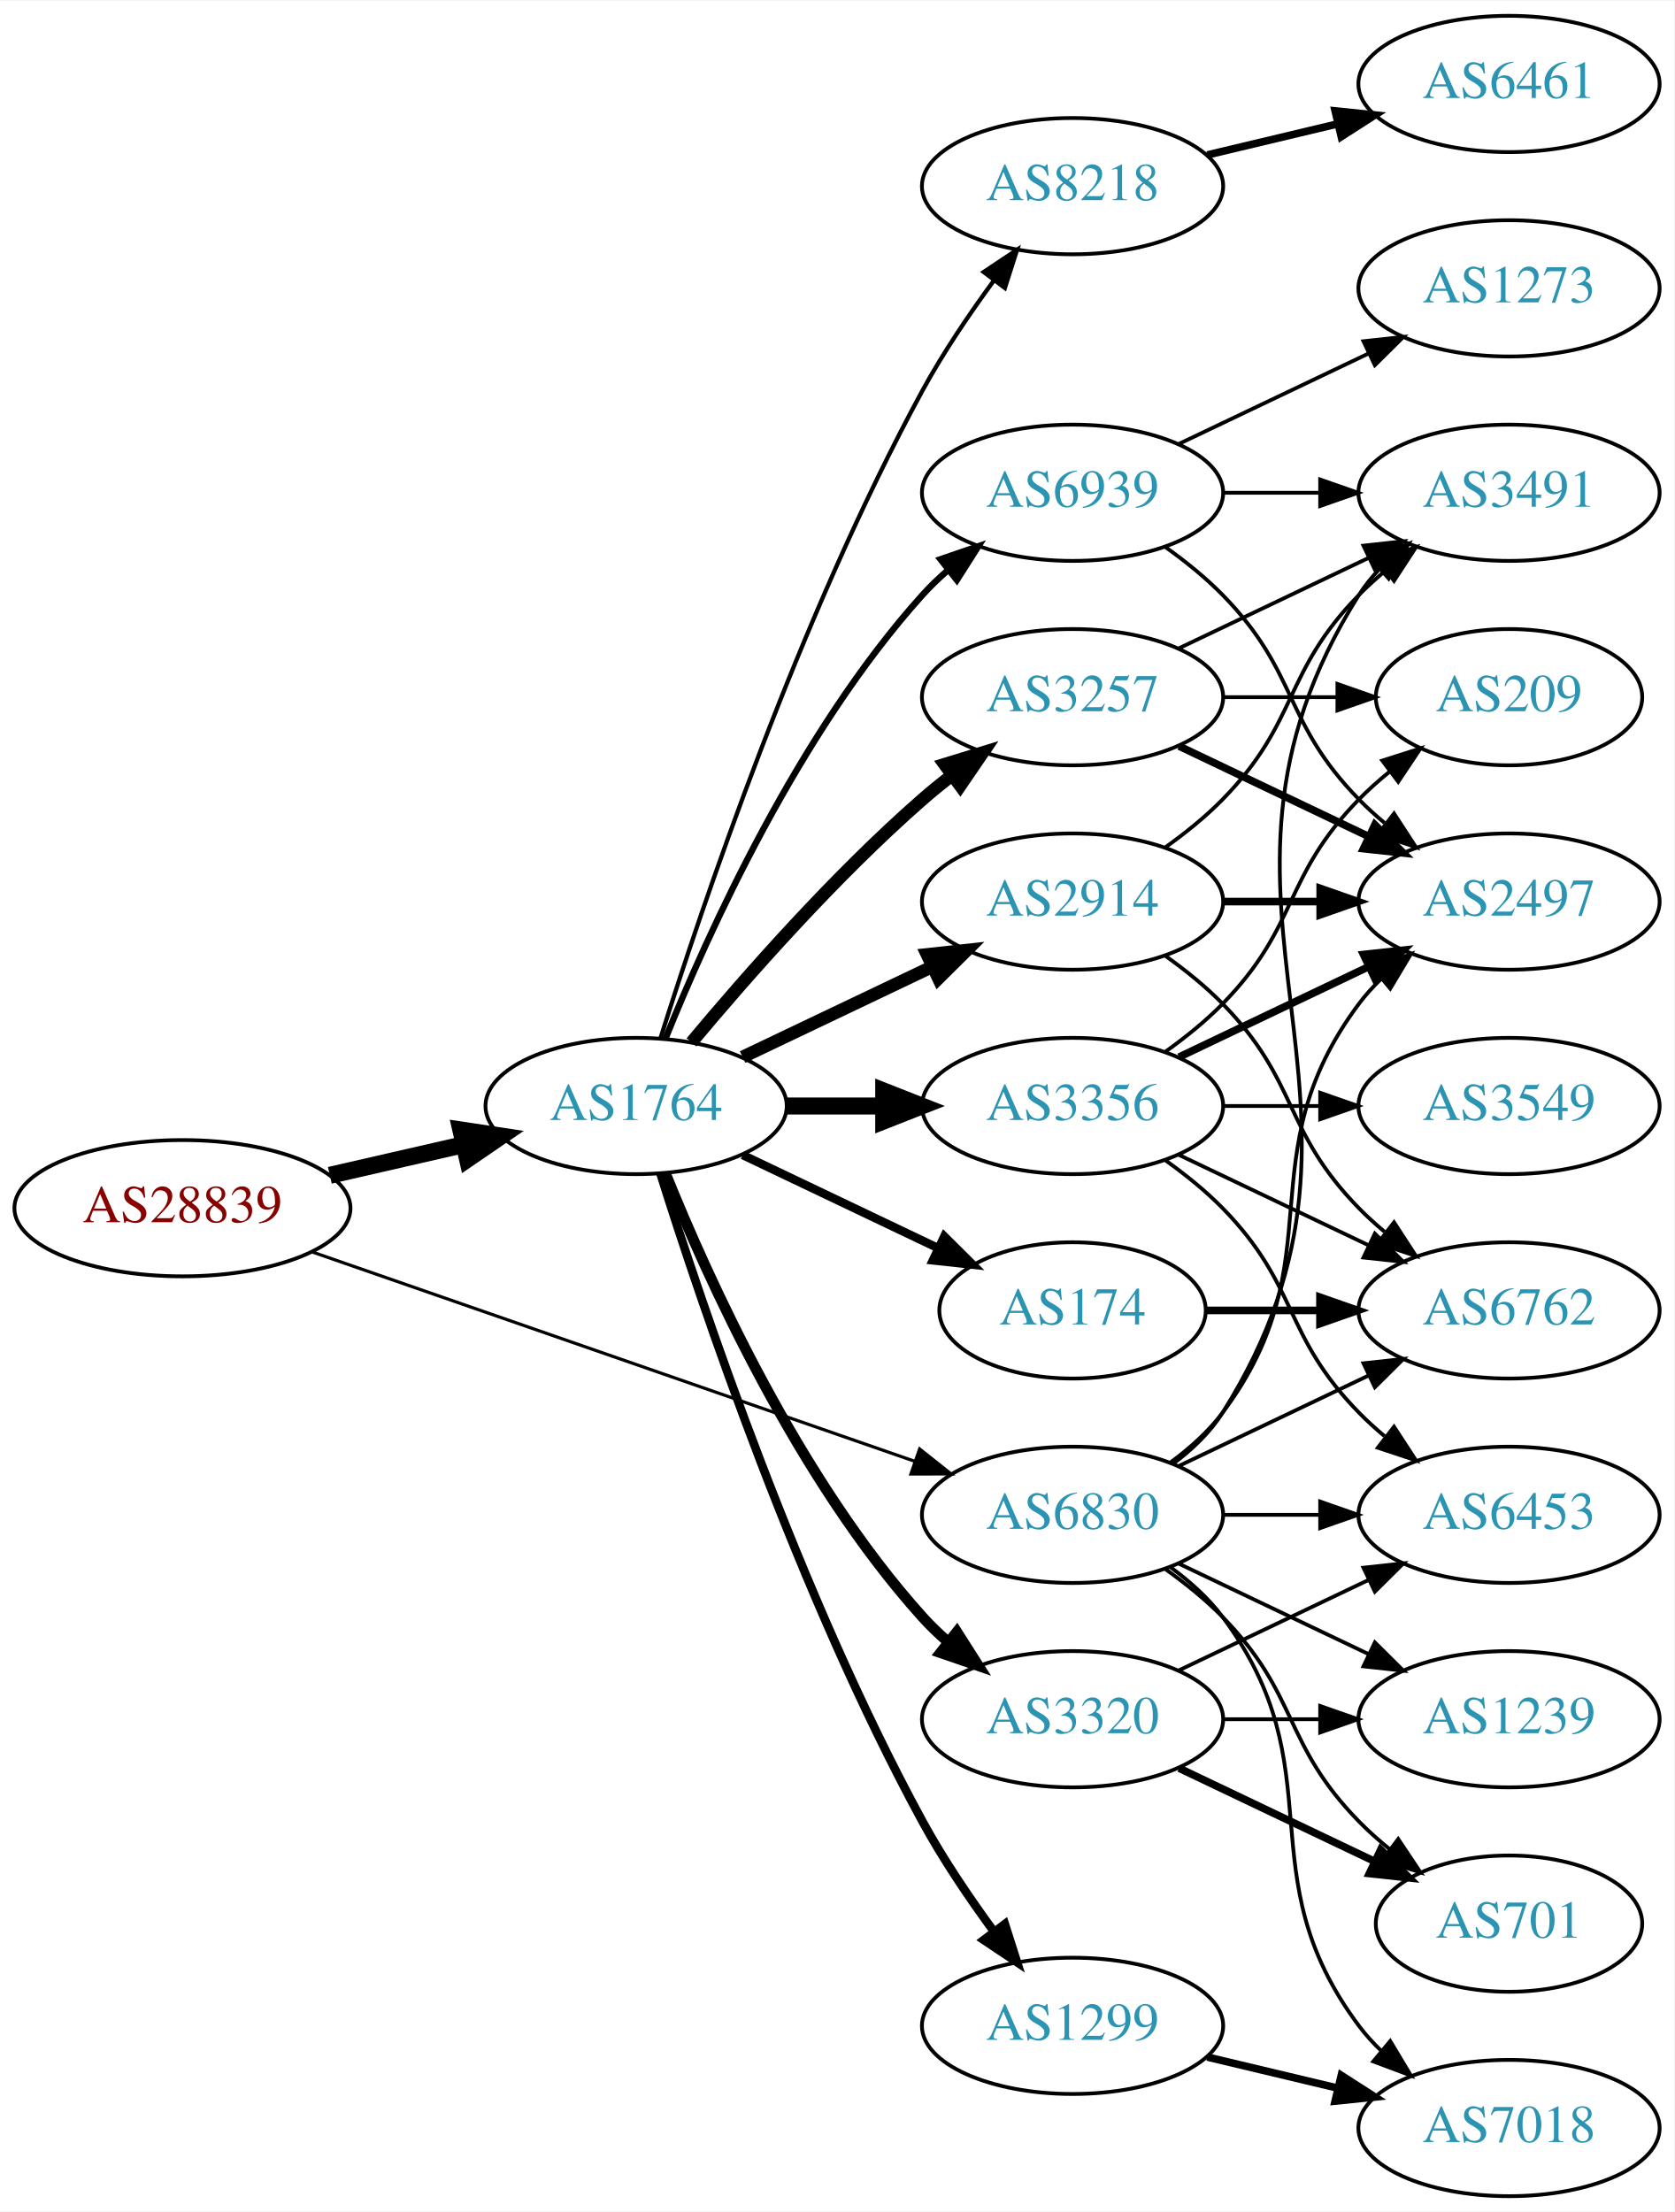
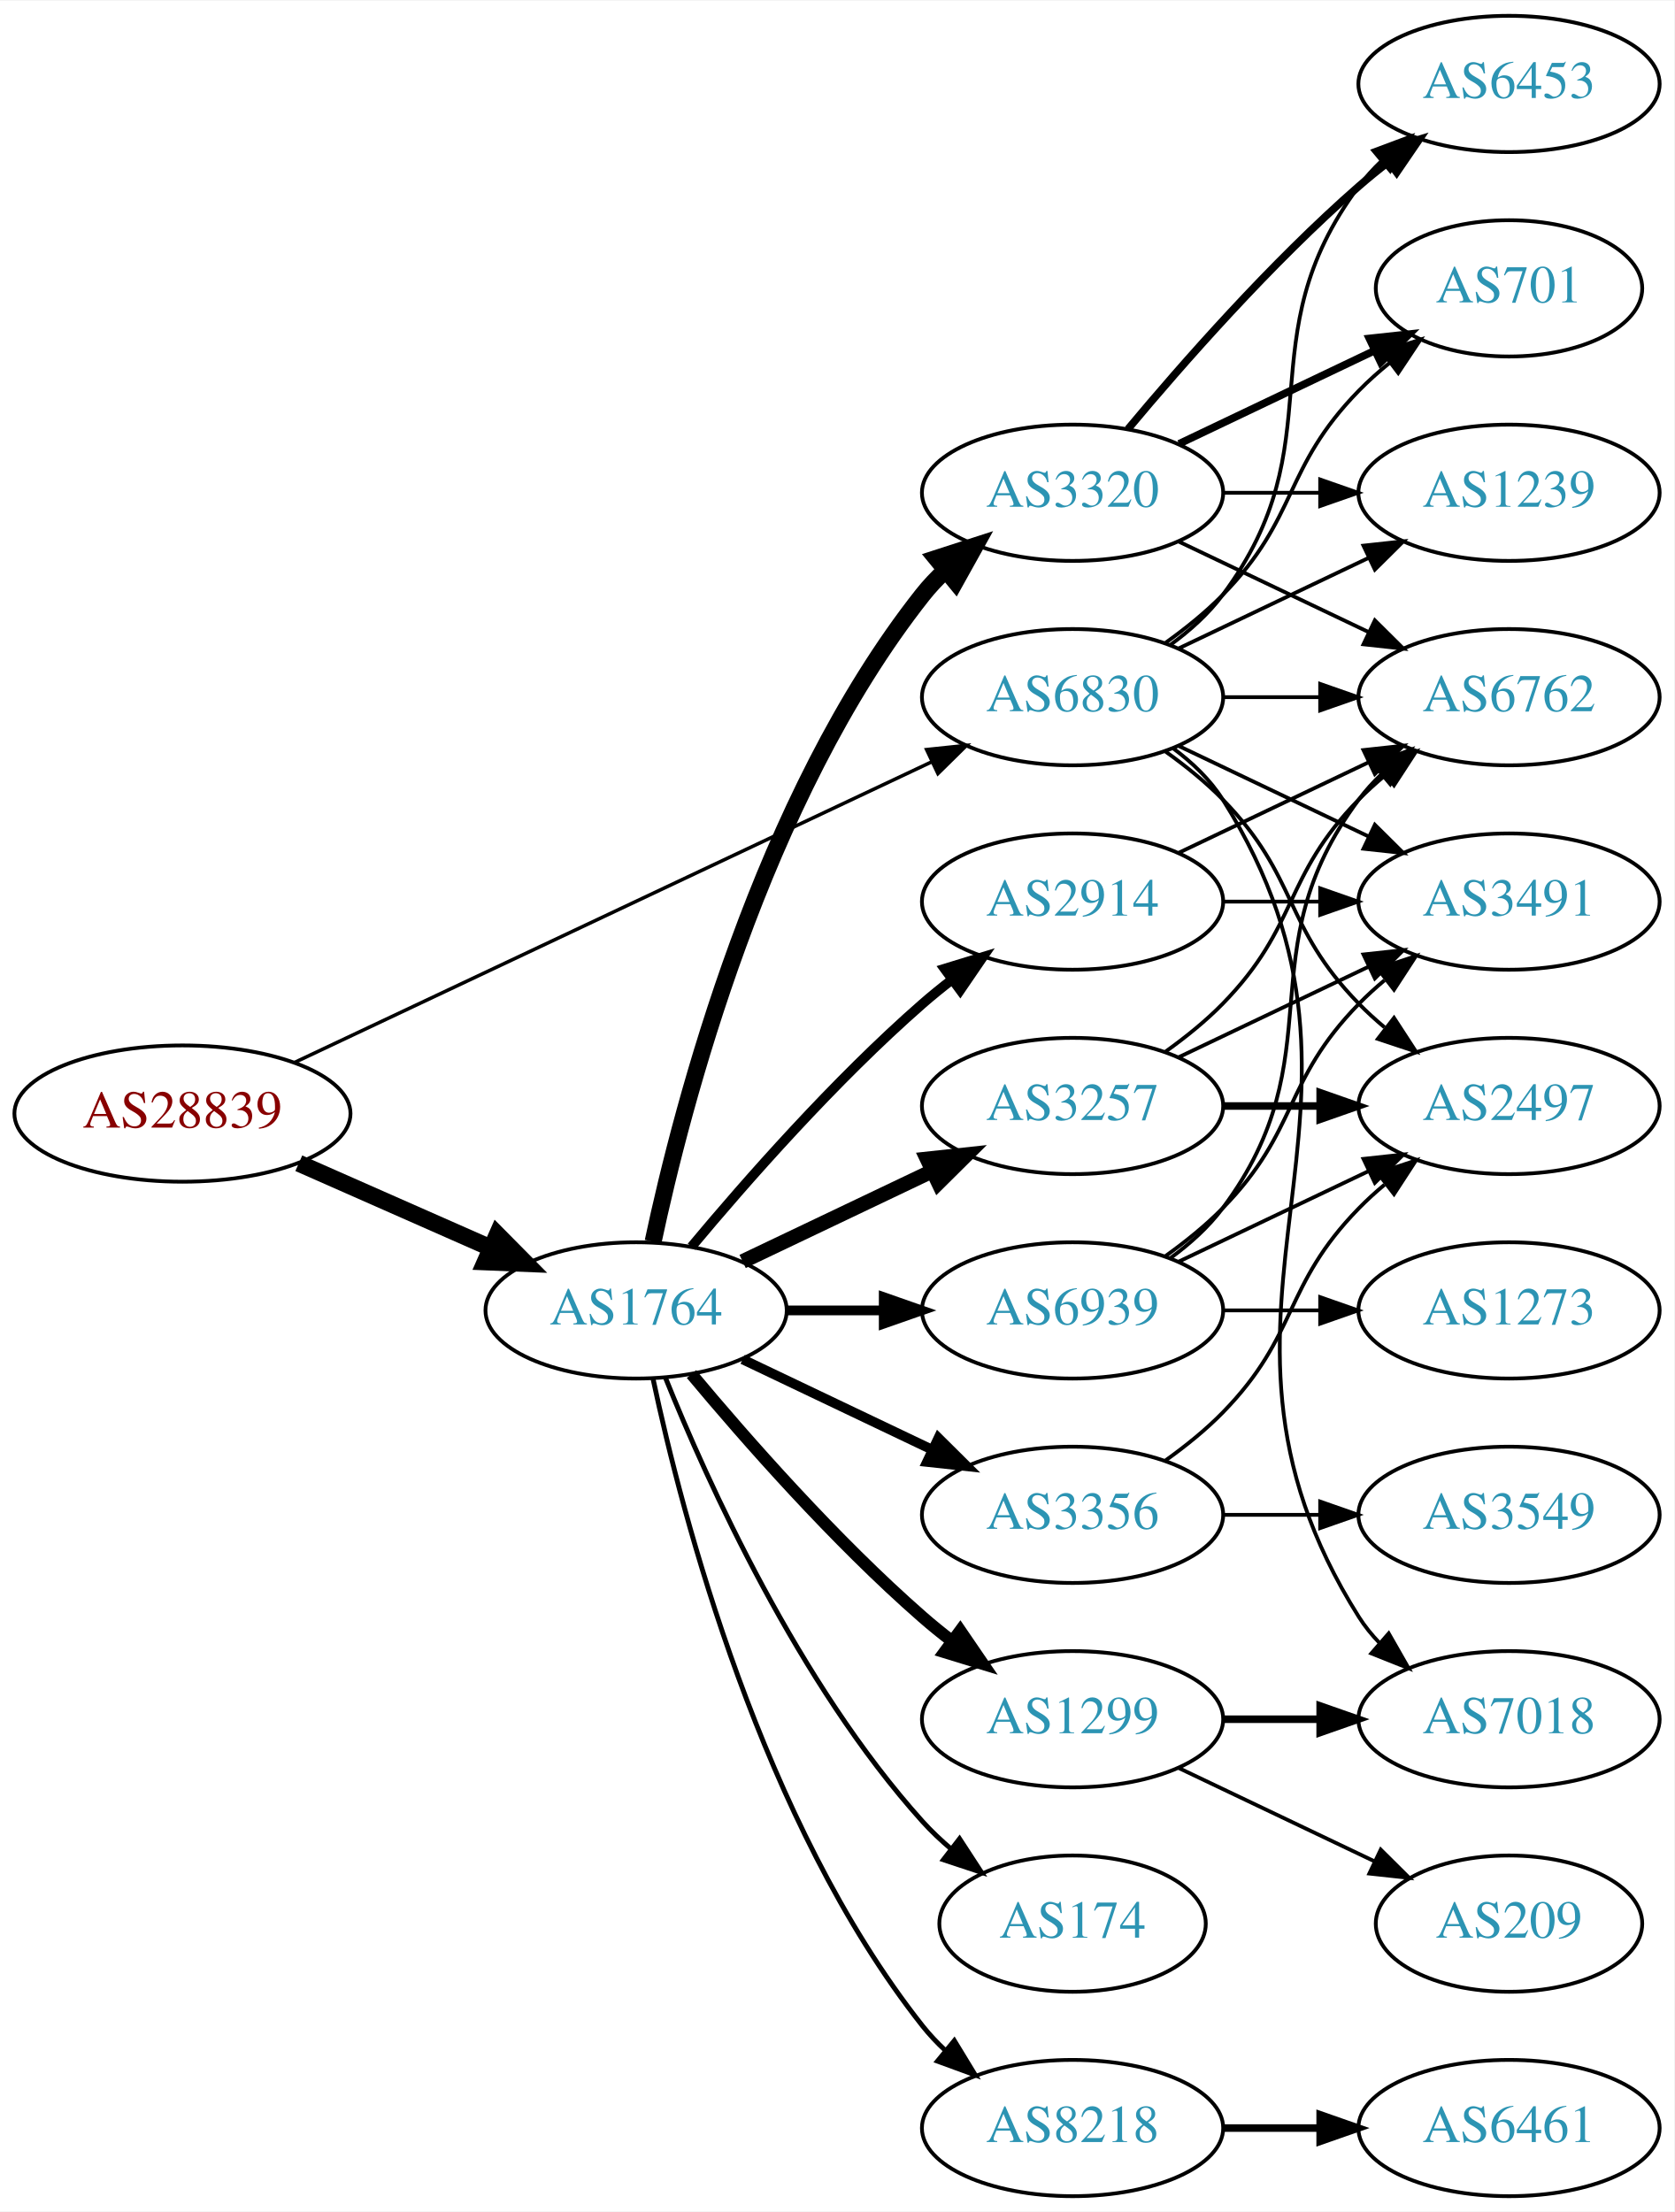
<svg xmlns="http://www.w3.org/2000/svg" xmlns:xlink="http://www.w3.org/1999/xlink" width="442pt" height="584pt" viewBox="0.00 0.00 442.27 584.00">
  <g id="graph0" class="graph" transform="scale(1 1) rotate(0) translate(4 580)">
    <polygon fill="white" stroke="none" points="-4,4 -4,-580 438.271,-580 438.271,4 -4,4" />
    <g id="node1" class="node">
      <g id="a_node1">
        <a xlink:href="/asn/28839" xlink:title="AS28839 ~ ASN-UNOV [AT]">
-           <ellipse fill="#ffffff" stroke="black" cx="44.196" cy="-261" rx="44.393" ry="18" />
-           <text text-anchor="middle" x="44.196" y="-257.3" font-family="Times,serif" font-size="14.00" fill="#880000">AS28839</text>
+           <ellipse fill="#ffffff" stroke="black" cx="44.196" cy="-286" rx="44.393" ry="18" />
+           <text text-anchor="middle" x="44.196" y="-282.3" font-family="Times,serif" font-size="14.00" fill="#880000">AS28839</text>
        </a>
      </g>
    </g>
    <g id="node2" class="node">
      <g id="a_node2">
        <a xlink:href="/asn/1764" xlink:title="AS1764 ~ NEXTLAYER-AS [AT]">
-           <ellipse fill="#ffffff" stroke="black" cx="164.039" cy="-288" rx="39.794" ry="18" />
-           <text text-anchor="middle" x="164.039" y="-284.3" font-family="Times,serif" font-size="14.00" fill="#2c94b3">AS1764</text>
+           <ellipse fill="#ffffff" stroke="black" cx="164.039" cy="-234" rx="39.794" ry="18" />
+           <text text-anchor="middle" x="164.039" y="-230.3" font-family="Times,serif" font-size="14.00" fill="#2c94b3">AS1764</text>
        </a>
      </g>
    </g>
    <g id="edge1" class="edge">
-       <path fill="none" stroke="black" stroke-width="4.5" d="M83.131,-269.692C94.371,-272.267 106.784,-275.111 118.407,-277.774" />
-       <polygon fill="black" stroke="black" stroke-width="4.5" points="117.742,-281.661 128.369,-280.057 119.501,-273.985 117.742,-281.661" />
+       <path fill="none" stroke="black" stroke-width="4.5" d="M74.933,-272.878C90.322,-266.087 109.265,-257.729 125.637,-250.504" />
+       <polygon fill="black" stroke="black" stroke-width="4.5" points="127.375,-254.041 134.934,-246.402 124.196,-246.836 127.375,-254.041" />
    </g>
    <g id="node3" class="node">
      <g id="a_node3">
        <a xlink:href="/asn/6830" xlink:title="AS6830 ~ LibertyGlobal [AT]">
-           <ellipse fill="#ffffff" stroke="black" cx="279.332" cy="-180" rx="39.794" ry="18" />
-           <text text-anchor="middle" x="279.332" y="-176.3" font-family="Times,serif" font-size="14.00" fill="#2c94b3">AS6830</text>
+           <ellipse fill="#ffffff" stroke="black" cx="279.332" cy="-396" rx="39.794" ry="18" />
+           <text text-anchor="middle" x="279.332" y="-392.3" font-family="Times,serif" font-size="14.00" fill="#2c94b3">AS6830</text>
        </a>
      </g>
    </g>
    <g id="edge2" class="edge">
-       <path fill="none" stroke="black" stroke-width="0.829" d="M78.599,-249.395C120.592,-234.805 192.631,-209.776 237.751,-194.099" />
-       <polygon fill="black" stroke="black" stroke-width="0.829" points="238.929,-197.395 247.226,-190.807 236.631,-190.783 238.929,-197.395" />
+       <path fill="none" stroke="black" stroke-width="0.926" d="M73.783,-299.488C116.213,-319.508 195.824,-357.07 242.223,-378.963" />
+       <polygon fill="black" stroke="black" stroke-width="0.926" points="240.78,-382.152 251.317,-383.254 243.767,-375.821 240.78,-382.152" />
    </g>
    <g id="node4" class="node">
      <g id="a_node4">
-         <a xlink:href="/asn/3257" xlink:title="AS3257 ~ GTT [DE]">
-           <ellipse fill="#ffffff" stroke="black" cx="279.332" cy="-396" rx="39.794" ry="18" />
-           <text text-anchor="middle" x="279.332" y="-392.3" font-family="Times,serif" font-size="14.00" fill="#2c94b3">AS3257</text>
+         <a xlink:href="/asn/3320" xlink:title="AS3320 ~ DTAG [DE]">
+           <ellipse fill="#ffffff" stroke="black" cx="279.332" cy="-450" rx="39.794" ry="18" />
+           <text text-anchor="middle" x="279.332" y="-446.3" font-family="Times,serif" font-size="14.00" fill="#2c94b3">AS3320</text>
        </a>
      </g>
    </g>
    <g id="edge3" class="edge">
-       <path fill="none" stroke="black" stroke-width="3.375" d="M178.669,-304.817C192.951,-321.929 216.498,-348.745 239.685,-369 242.151,-371.154 244.789,-373.294 247.487,-375.372" />
-       <polygon fill="black" stroke="black" stroke-width="3.375" points="245.512,-378.264 255.641,-381.37 249.66,-372.625 245.512,-378.264" />
+       <path fill="none" stroke="black" stroke-width="4.5" d="M168.529,-252.16C176.16,-288.03 197.152,-369.155 239.685,-423 241.493,-425.288 243.545,-427.462 245.74,-429.51" />
+       <polygon fill="black" stroke="black" stroke-width="4.5" points="243.373,-432.661 253.6,-435.966 248.372,-426.576 243.373,-432.661" />
    </g>
    <g id="node5" class="node">
      <g id="a_node5">
-         <a xlink:href="/asn/174" xlink:title="AS174 ~ Cogent Communications [US]">
-           <ellipse fill="#ffffff" stroke="black" cx="279.332" cy="-234" rx="35.194" ry="18" />
-           <text text-anchor="middle" x="279.332" y="-230.3" font-family="Times,serif" font-size="14.00" fill="#2c94b3">AS174</text>
-         </a>
-       </g>
-     </g>
-     <g id="edge4" class="edge">
-       <path fill="none" stroke="black" stroke-width="2.25" d="M192.175,-275.066C207.607,-267.71 227.092,-258.423 243.628,-250.541" />
-       <polygon fill="black" stroke="black" stroke-width="2.25" points="245.448,-253.551 252.969,-246.089 242.436,-247.232 245.448,-253.551" />
-     </g>
-     <g id="node6" class="node">
-       <g id="a_node6">
-         <a xlink:href="/asn/3320" xlink:title="AS3320 ~ DTAG [DE]">
-           <ellipse fill="#ffffff" stroke="black" cx="279.332" cy="-126" rx="39.794" ry="18" />
-           <text text-anchor="middle" x="279.332" y="-122.3" font-family="Times,serif" font-size="14.00" fill="#2c94b3">AS3320</text>
-         </a>
-       </g>
-     </g>
-     <g id="edge5" class="edge">
-       <path fill="none" stroke="black" stroke-width="2.812" d="M171.786,-270.213C182.837,-242.757 206.891,-189.422 239.685,-153 241.688,-150.776 243.906,-148.637 246.239,-146.603" />
-       <polygon fill="black" stroke="black" stroke-width="2.812" points="248.769,-149.065 254.458,-140.127 244.437,-143.567 248.769,-149.065" />
-     </g>
-     <g id="node7" class="node">
-       <g id="a_node7">
-         <a xlink:href="/asn/3356" xlink:title="AS3356 ~ Level 3 Parent, LLC [US]">
-           <ellipse fill="#ffffff" stroke="black" cx="279.332" cy="-288" rx="39.794" ry="18" />
-           <text text-anchor="middle" x="279.332" y="-284.3" font-family="Times,serif" font-size="14.00" fill="#2c94b3">AS3356</text>
-         </a>
-       </g>
-     </g>
-     <g id="edge6" class="edge">
-       <path fill="none" stroke="black" stroke-width="4.5" d="M203.711,-288C211.914,-288 220.678,-288 229.21,-288" />
-       <polygon fill="black" stroke="black" stroke-width="4.5" points="229.449,-291.938 239.449,-288 229.449,-284.063 229.449,-291.938" />
-     </g>
-     <g id="node8" class="node">
-       <g id="a_node8">
-         <a xlink:href="/asn/1299" xlink:title="AS1299 ~ Telia Carrier [EU]">
-           <ellipse fill="#ffffff" stroke="black" cx="279.332" cy="-45" rx="39.794" ry="18" />
-           <text text-anchor="middle" x="279.332" y="-41.3" font-family="Times,serif" font-size="14.00" fill="#2c94b3">AS1299</text>
-         </a>
-       </g>
-     </g>
-     <g id="edge7" class="edge">
-       <path fill="none" stroke="black" stroke-width="2.25" d="M170.46,-270.159C181.231,-235.854 207.122,-158.797 239.685,-99 245.117,-89.026 252.091,-78.731 258.617,-69.84" />
-       <polygon fill="black" stroke="black" stroke-width="2.25" points="261.45,-71.895 264.67,-61.802 255.858,-67.684 261.45,-71.895" />
-     </g>
-     <g id="node9" class="node">
-       <g id="a_node9">
-         <a xlink:href="/asn/8218" xlink:title="AS8218 ~ legacy Neotelecoms [FR]">
-           <ellipse fill="#ffffff" stroke="black" cx="279.332" cy="-531" rx="39.794" ry="18" />
-           <text text-anchor="middle" x="279.332" y="-527.3" font-family="Times,serif" font-size="14.00" fill="#2c94b3">AS8218</text>
-         </a>
-       </g>
-     </g>
-     <g id="edge8" class="edge">
-       <path fill="none" stroke="black" stroke-width="1.125" d="M170.46,-305.841C181.231,-340.146 207.122,-417.203 239.685,-477 245.117,-486.974 252.091,-497.269 258.617,-506.16" />
-       <polygon fill="black" stroke="black" stroke-width="1.125" points="255.858,-508.316 264.67,-514.198 261.45,-504.105 255.858,-508.316" />
-     </g>
-     <g id="node10" class="node">
-       <g id="a_node10">
        <a xlink:href="/asn/2914" xlink:title="AS2914 ~ NTT America, Inc. [US]">
          <ellipse fill="#ffffff" stroke="black" cx="279.332" cy="-342" rx="39.794" ry="18" />
          <text text-anchor="middle" x="279.332" y="-338.3" font-family="Times,serif" font-size="14.00" fill="#2c94b3">AS2914</text>
        </a>
      </g>
    </g>
+     <g id="edge4" class="edge">
+       <path fill="none" stroke="black" stroke-width="2.571" d="M178.669,-250.817C192.951,-267.929 216.498,-294.745 239.685,-315 242.151,-317.154 244.789,-319.294 247.487,-321.372" />
+       <polygon fill="black" stroke="black" stroke-width="2.571" points="245.512,-324.264 255.641,-327.37 249.66,-318.625 245.512,-324.264" />
+     </g>
+     <g id="node6" class="node">
+       <g id="a_node6">
+         <a xlink:href="/asn/174" xlink:title="AS174 ~ Cogent Communications [US]">
+           <ellipse fill="#ffffff" stroke="black" cx="279.332" cy="-72" rx="35.194" ry="18" />
+           <text text-anchor="middle" x="279.332" y="-68.3" font-family="Times,serif" font-size="14.00" fill="#2c94b3">AS174</text>
+         </a>
+       </g>
+     </g>
+     <g id="edge5" class="edge">
+       <path fill="none" stroke="black" stroke-width="1.286" d="M171.786,-216.213C182.837,-188.757 206.891,-135.422 239.685,-99 242.001,-96.428 244.606,-93.969 247.341,-91.657" />
+       <polygon fill="black" stroke="black" stroke-width="1.286" points="249.479,-94.428 255.264,-85.552 245.207,-88.883 249.479,-94.428" />
+     </g>
+     <g id="node7" class="node">
+       <g id="a_node7">
+         <a xlink:href="/asn/1299" xlink:title="AS1299 ~ Telia Carrier [EU]">
+           <ellipse fill="#ffffff" stroke="black" cx="279.332" cy="-126" rx="39.794" ry="18" />
+           <text text-anchor="middle" x="279.332" y="-122.3" font-family="Times,serif" font-size="14.00" fill="#2c94b3">AS1299</text>
+         </a>
+       </g>
+     </g>
+     <g id="edge6" class="edge">
+       <path fill="none" stroke="black" stroke-width="3.214" d="M178.669,-217.183C192.951,-200.071 216.498,-173.255 239.685,-153 242.151,-150.846 244.789,-148.706 247.487,-146.628" />
+       <polygon fill="black" stroke="black" stroke-width="3.214" points="249.66,-149.375 255.641,-140.63 245.512,-143.736 249.66,-149.375" />
+     </g>
+     <g id="node8" class="node">
+       <g id="a_node8">
+         <a xlink:href="/asn/8218" xlink:title="AS8218 ~ legacy Neotelecoms [FR]">
+           <ellipse fill="#ffffff" stroke="black" cx="279.332" cy="-18" rx="39.794" ry="18" />
+           <text text-anchor="middle" x="279.332" y="-14.3" font-family="Times,serif" font-size="14.00" fill="#2c94b3">AS8218</text>
+         </a>
+       </g>
+     </g>
+     <g id="edge7" class="edge">
+       <path fill="none" stroke="black" stroke-width="1.286" d="M168.529,-215.84C176.16,-179.97 197.152,-98.845 239.685,-45 241.493,-42.712 243.545,-40.538 245.74,-38.49" />
+       <polygon fill="black" stroke="black" stroke-width="1.286" points="248.094,-41.086 253.6,-32.034 243.651,-35.677 248.094,-41.086" />
+     </g>
+     <g id="node9" class="node">
+       <g id="a_node9">
+         <a xlink:href="/asn/3257" xlink:title="AS3257 ~ GTT [DE]">
+           <ellipse fill="#ffffff" stroke="black" cx="279.332" cy="-288" rx="39.794" ry="18" />
+           <text text-anchor="middle" x="279.332" y="-284.3" font-family="Times,serif" font-size="14.00" fill="#2c94b3">AS3257</text>
+         </a>
+       </g>
+     </g>
+     <g id="edge8" class="edge">
+       <path fill="none" stroke="black" stroke-width="3.857" d="M192.175,-246.934C207.169,-254.081 225.99,-263.052 242.213,-270.785" />
+       <polygon fill="black" stroke="black" stroke-width="3.857" points="240.884,-274.028 251.417,-275.171 243.895,-267.709 240.884,-274.028" />
+     </g>
+     <g id="node10" class="node">
+       <g id="a_node10">
+         <a xlink:href="/asn/3356" xlink:title="AS3356 ~ Level 3 Parent, LLC [US]">
+           <ellipse fill="#ffffff" stroke="black" cx="279.332" cy="-180" rx="39.794" ry="18" />
+           <text text-anchor="middle" x="279.332" y="-176.3" font-family="Times,serif" font-size="14.00" fill="#2c94b3">AS3356</text>
+         </a>
+       </g>
+     </g>
    <g id="edge9" class="edge">
-       <path fill="none" stroke="black" stroke-width="3.375" d="M192.175,-300.934C207.169,-308.081 225.99,-317.052 242.213,-324.785" />
-       <polygon fill="black" stroke="black" stroke-width="3.375" points="240.884,-328.028 251.417,-329.171 243.895,-321.709 240.884,-328.028" />
+       <path fill="none" stroke="black" stroke-width="2.571" d="M192.175,-221.066C207.169,-213.919 225.99,-204.948 242.213,-197.215" />
+       <polygon fill="black" stroke="black" stroke-width="2.571" points="243.895,-200.291 251.417,-192.829 240.884,-193.972 243.895,-200.291" />
    </g>
    <g id="node11" class="node">
      <g id="a_node11">
        <a xlink:href="/asn/6939" xlink:title="AS6939 ~ Hurricane Electric LLC [US]">
-           <ellipse fill="#ffffff" stroke="black" cx="279.332" cy="-450" rx="39.794" ry="18" />
-           <text text-anchor="middle" x="279.332" y="-446.3" font-family="Times,serif" font-size="14.00" fill="#2c94b3">AS6939</text>
+           <ellipse fill="#ffffff" stroke="black" cx="279.332" cy="-234" rx="39.794" ry="18" />
+           <text text-anchor="middle" x="279.332" y="-230.3" font-family="Times,serif" font-size="14.00" fill="#2c94b3">AS6939</text>
        </a>
      </g>
    </g>
    <g id="edge10" class="edge">
-       <path fill="none" stroke="black" stroke-width="1.688" d="M171.786,-305.787C182.837,-333.243 206.891,-386.578 239.685,-423 241.688,-425.224 243.906,-427.363 246.239,-429.397" />
-       <polygon fill="black" stroke="black" stroke-width="1.688" points="244.437,-432.433 254.458,-435.873 248.769,-426.935 244.437,-432.433" />
+       <path fill="none" stroke="black" stroke-width="2.571" d="M203.711,-234C211.914,-234 220.678,-234 229.21,-234" />
+       <polygon fill="black" stroke="black" stroke-width="2.571" points="229.449,-237.5 239.449,-234 229.449,-230.5 229.449,-237.5" />
    </g>
    <g id="node12" class="node">
      <g id="a_node12">
-         <a xlink:href="/asn/1239" xlink:title="AS1239 ~ Sprint [US]">
-           <ellipse fill="#ffffff" stroke="black" cx="394.625" cy="-126" rx="39.794" ry="18" />
-           <text text-anchor="middle" x="394.625" y="-122.3" font-family="Times,serif" font-size="14.00" fill="#2c94b3">AS1239</text>
-         </a>
-       </g>
-     </g>
-     <g id="edge31" class="edge">
-       <path fill="none" stroke="black" d="M307.468,-167.066C322.462,-159.919 341.283,-150.948 357.506,-143.215" />
-       <polygon fill="black" stroke="black" points="359.188,-146.291 366.71,-138.829 356.177,-139.972 359.188,-146.291" />
+         <a xlink:href="/asn/6453" xlink:title="AS6453 ~ TATA COMMUNICATIONS (AMERICA) INC [US]">
+           <ellipse fill="#ffffff" stroke="black" cx="394.625" cy="-558" rx="39.794" ry="18" />
+           <text text-anchor="middle" x="394.625" y="-554.3" font-family="Times,serif" font-size="14.00" fill="#2c94b3">AS6453</text>
+         </a>
+       </g>
+     </g>
+     <g id="edge28" class="edge">
+       <path fill="none" stroke="black" d="M305.262,-409.882C310.338,-413.611 315.256,-418.016 318.978,-423 349.249,-463.542 324.707,-490.458 354.978,-531 356.723,-533.336 358.73,-535.545 360.893,-537.617" />
+       <polygon fill="black" stroke="black" points="358.771,-540.405 368.694,-544.118 363.253,-535.027 358.771,-540.405" />
    </g>
    <g id="node13" class="node">
      <g id="a_node13">
        <a xlink:href="/asn/701" xlink:title="AS701 ~ UUNET [US]">
-           <ellipse fill="#ffffff" stroke="black" cx="394.625" cy="-72" rx="35.194" ry="18" />
-           <text text-anchor="middle" x="394.625" y="-68.3" font-family="Times,serif" font-size="14.00" fill="#2c94b3">AS701</text>
-         </a>
-       </g>
-     </g>
-     <g id="edge32" class="edge">
-       <path fill="none" stroke="black" d="M303.926,-165.611C309.182,-161.852 314.513,-157.563 318.978,-153 339.151,-132.383 334.806,-119.617 354.978,-99 357.457,-96.466 360.204,-94.017 363.056,-91.696" />
-       <polygon fill="black" stroke="black" points="365.359,-94.343 371.242,-85.532 361.148,-88.752 365.359,-94.343" />
+           <ellipse fill="#ffffff" stroke="black" cx="394.625" cy="-504" rx="35.194" ry="18" />
+           <text text-anchor="middle" x="394.625" y="-500.3" font-family="Times,serif" font-size="14.00" fill="#2c94b3">AS701</text>
+         </a>
+       </g>
+     </g>
+     <g id="edge29" class="edge">
+       <path fill="none" stroke="black" d="M303.926,-410.389C309.182,-414.148 314.513,-418.437 318.978,-423 339.151,-443.617 334.806,-456.383 354.978,-477 357.457,-479.534 360.204,-481.983 363.056,-484.304" />
+       <polygon fill="black" stroke="black" points="361.148,-487.248 371.242,-490.468 365.359,-481.657 361.148,-487.248" />
    </g>
    <g id="node14" class="node">
      <g id="a_node14">
-         <a xlink:href="/asn/6453" xlink:title="AS6453 ~ TATA COMMUNICATIONS (AMERICA) INC [US]">
-           <ellipse fill="#ffffff" stroke="black" cx="394.625" cy="-180" rx="39.794" ry="18" />
-           <text text-anchor="middle" x="394.625" y="-176.3" font-family="Times,serif" font-size="14.00" fill="#2c94b3">AS6453</text>
-         </a>
-       </g>
-     </g>
-     <g id="edge34" class="edge">
-       <path fill="none" stroke="black" d="M319.004,-180C327.207,-180 335.971,-180 344.503,-180" />
-       <polygon fill="black" stroke="black" points="344.742,-183.5 354.742,-180 344.742,-176.5 344.742,-183.5" />
+         <a xlink:href="/asn/1239" xlink:title="AS1239 ~ Sprint [US]">
+           <ellipse fill="#ffffff" stroke="black" cx="394.625" cy="-450" rx="39.794" ry="18" />
+           <text text-anchor="middle" x="394.625" y="-446.3" font-family="Times,serif" font-size="14.00" fill="#2c94b3">AS1239</text>
+         </a>
+       </g>
+     </g>
+     <g id="edge31" class="edge">
+       <path fill="none" stroke="black" d="M307.468,-408.934C322.462,-416.081 341.283,-425.052 357.506,-432.785" />
+       <polygon fill="black" stroke="black" points="356.177,-436.028 366.71,-437.171 359.188,-429.709 356.177,-436.028" />
    </g>
    <g id="node15" class="node">
      <g id="a_node15">
        <a xlink:href="/asn/6762" xlink:title="AS6762 ~ TELECOM ITALIA SPARKLE S.p.A. [IT]">
-           <ellipse fill="#ffffff" stroke="black" cx="394.625" cy="-234" rx="39.794" ry="18" />
-           <text text-anchor="middle" x="394.625" y="-230.3" font-family="Times,serif" font-size="14.00" fill="#2c94b3">AS6762</text>
-         </a>
-       </g>
-     </g>
-     <g id="edge30" class="edge">
-       <path fill="none" stroke="black" d="M307.468,-192.934C322.462,-200.081 341.283,-209.052 357.506,-216.785" />
-       <polygon fill="black" stroke="black" points="356.177,-220.028 366.71,-221.171 359.188,-213.709 356.177,-220.028" />
+           <ellipse fill="#ffffff" stroke="black" cx="394.625" cy="-396" rx="39.794" ry="18" />
+           <text text-anchor="middle" x="394.625" y="-392.3" font-family="Times,serif" font-size="14.00" fill="#2c94b3">AS6762</text>
+         </a>
+       </g>
+     </g>
+     <g id="edge26" class="edge">
+       <path fill="none" stroke="black" d="M319.004,-396C327.207,-396 335.971,-396 344.503,-396" />
+       <polygon fill="black" stroke="black" points="344.742,-399.5 354.742,-396 344.742,-392.5 344.742,-399.5" />
    </g>
    <g id="node16" class="node">
      <g id="a_node16">
-         <a xlink:href="/asn/2497" xlink:title="AS2497 ~ Internet Initiative Japan Inc. [JP]">
-           <ellipse fill="#ffffff" stroke="black" cx="394.625" cy="-342" rx="39.794" ry="18" />
-           <text text-anchor="middle" x="394.625" y="-338.3" font-family="Times,serif" font-size="14.00" fill="#2c94b3">AS2497</text>
-         </a>
-       </g>
-     </g>
-     <g id="edge29" class="edge">
-       <path fill="none" stroke="black" d="M305.262,-193.882C310.338,-197.611 315.256,-202.016 318.978,-207 349.249,-247.542 324.707,-274.458 354.978,-315 356.723,-317.336 358.73,-319.545 360.893,-321.617" />
-       <polygon fill="black" stroke="black" points="358.771,-324.405 368.694,-328.118 363.253,-319.027 358.771,-324.405" />
+         <a xlink:href="/asn/7018" xlink:title="AS7018 ~ AT&amp;T Services, Inc. [US]">
+           <ellipse fill="#ffffff" stroke="black" cx="394.625" cy="-126" rx="39.794" ry="18" />
+           <text text-anchor="middle" x="394.625" y="-122.3" font-family="Times,serif" font-size="14.00" fill="#2c94b3">AS7018</text>
+         </a>
+       </g>
+     </g>
+     <g id="edge27" class="edge">
+       <path fill="none" stroke="black" d="M305.858,-382.528C310.903,-378.777 315.658,-374.26 318.978,-369 370.928,-286.7 303.028,-235.3 354.978,-153 356.534,-150.534 358.406,-148.232 360.475,-146.095" />
+       <polygon fill="black" stroke="black" points="362.845,-148.673 368.099,-139.472 358.254,-143.389 362.845,-148.673" />
    </g>
    <g id="node19" class="node">
      <g id="a_node19">
-         <a xlink:href="/asn/7018" xlink:title="AS7018 ~ AT&amp;T Services, Inc. [US]">
+         <a xlink:href="/asn/3491" xlink:title="AS3491 ~ PCCW Global, Inc. [US]">
+           <ellipse fill="#ffffff" stroke="black" cx="394.625" cy="-342" rx="39.794" ry="18" />
+           <text text-anchor="middle" x="394.625" y="-338.3" font-family="Times,serif" font-size="14.00" fill="#2c94b3">AS3491</text>
+         </a>
+       </g>
+     </g>
+     <g id="edge30" class="edge">
+       <path fill="none" stroke="black" d="M307.468,-383.066C322.462,-375.919 341.283,-366.948 357.506,-359.215" />
+       <polygon fill="black" stroke="black" points="359.188,-362.291 366.71,-354.829 356.177,-355.972 359.188,-362.291" />
+     </g>
+     <g id="node20" class="node">
+       <g id="a_node20">
+         <a xlink:href="/asn/2497" xlink:title="AS2497 ~ Internet Initiative Japan Inc. [JP]">
+           <ellipse fill="#ffffff" stroke="black" cx="394.625" cy="-288" rx="39.794" ry="18" />
+           <text text-anchor="middle" x="394.625" y="-284.3" font-family="Times,serif" font-size="14.00" fill="#2c94b3">AS2497</text>
+         </a>
+       </g>
+     </g>
+     <g id="edge25" class="edge">
+       <path fill="none" stroke="black" d="M303.926,-381.611C309.182,-377.852 314.513,-373.563 318.978,-369 339.151,-348.383 334.806,-335.617 354.978,-315 357.071,-312.861 359.354,-310.782 361.731,-308.79" />
+       <polygon fill="black" stroke="black" points="364.249,-311.268 370.031,-302.389 359.974,-305.725 364.249,-311.268" />
+     </g>
+     <g id="edge11" class="edge">
+       <path fill="none" stroke="black" stroke-width="2" d="M293.962,-466.817C308.244,-483.929 331.791,-510.745 354.978,-531 357.444,-533.154 360.082,-535.294 362.78,-537.372" />
+       <polygon fill="black" stroke="black" stroke-width="2" points="360.805,-540.264 370.934,-543.37 364.953,-534.625 360.805,-540.264" />
+     </g>
+     <g id="edge12" class="edge">
+       <path fill="none" stroke="black" stroke-width="2" d="M307.468,-462.934C322.9,-470.29 342.385,-479.577 358.92,-487.459" />
+       <polygon fill="black" stroke="black" stroke-width="2" points="357.729,-490.768 368.262,-491.911 360.741,-484.449 357.729,-490.768" />
+     </g>
+     <g id="edge13" class="edge">
+       <path fill="none" stroke="black" d="M319.004,-450C327.207,-450 335.971,-450 344.503,-450" />
+       <polygon fill="black" stroke="black" points="344.742,-453.5 354.742,-450 344.742,-446.5 344.742,-453.5" />
+     </g>
+     <g id="edge14" class="edge">
+       <path fill="none" stroke="black" d="M307.468,-437.066C322.462,-429.919 341.283,-420.948 357.506,-413.215" />
+       <polygon fill="black" stroke="black" points="359.188,-416.291 366.71,-408.829 356.177,-409.972 359.188,-416.291" />
+     </g>
+     <g id="edge18" class="edge">
+       <path fill="none" stroke="black" d="M307.468,-354.934C322.462,-362.081 341.283,-371.052 357.506,-378.785" />
+       <polygon fill="black" stroke="black" points="356.177,-382.028 366.71,-383.171 359.188,-375.709 356.177,-382.028" />
+     </g>
+     <g id="edge19" class="edge">
+       <path fill="none" stroke="black" d="M319.004,-342C327.207,-342 335.971,-342 344.503,-342" />
+       <polygon fill="black" stroke="black" points="344.742,-345.5 354.742,-342 344.742,-338.5 344.742,-345.5" />
+     </g>
+     <g id="edge15" class="edge">
+       <path fill="none" stroke="black" stroke-width="2" d="M319.004,-126C327.207,-126 335.971,-126 344.503,-126" />
+       <polygon fill="black" stroke="black" stroke-width="2" points="344.742,-129.5 354.742,-126 344.742,-122.5 344.742,-129.5" />
+     </g>
+     <g id="node17" class="node">
+       <g id="a_node17">
+         <a xlink:href="/asn/209" xlink:title="AS209 ~ CenturyLink Communications, LLC [US]">
+           <ellipse fill="#ffffff" stroke="black" cx="394.625" cy="-72" rx="35.194" ry="18" />
+           <text text-anchor="middle" x="394.625" y="-68.3" font-family="Times,serif" font-size="14.00" fill="#2c94b3">AS209</text>
+         </a>
+       </g>
+     </g>
+     <g id="edge16" class="edge">
+       <path fill="none" stroke="black" d="M307.468,-113.066C322.9,-105.71 342.385,-96.423 358.92,-88.541" />
+       <polygon fill="black" stroke="black" points="360.741,-91.551 368.262,-84.089 357.729,-85.232 360.741,-91.551" />
+     </g>
+     <g id="node18" class="node">
+       <g id="a_node18">
+         <a xlink:href="/asn/6461" xlink:title="AS6461 ~ Zayo Bandwidth [US]">
          <ellipse fill="#ffffff" stroke="black" cx="394.625" cy="-18" rx="39.794" ry="18" />
-           <text text-anchor="middle" x="394.625" y="-14.3" font-family="Times,serif" font-size="14.00" fill="#2c94b3">AS7018</text>
-         </a>
-       </g>
-     </g>
-     <g id="edge28" class="edge">
-       <path fill="none" stroke="black" d="M305.262,-166.118C310.338,-162.389 315.256,-157.984 318.978,-153 349.249,-112.458 324.707,-85.542 354.978,-45 356.723,-42.664 358.73,-40.455 360.893,-38.383" />
-       <polygon fill="black" stroke="black" points="363.253,-40.973 368.694,-31.882 358.771,-35.595 363.253,-40.973" />
+           <text text-anchor="middle" x="394.625" y="-14.3" font-family="Times,serif" font-size="14.00" fill="#2c94b3">AS6461</text>
+         </a>
+       </g>
+     </g>
+     <g id="edge17" class="edge">
+       <path fill="none" stroke="black" stroke-width="2" d="M319.004,-18C327.207,-18 335.971,-18 344.503,-18" />
+       <polygon fill="black" stroke="black" stroke-width="2" points="344.742,-21.5 354.742,-18 344.742,-14.5 344.742,-21.5" />
+     </g>
+     <g id="edge22" class="edge">
+       <path fill="none" stroke="black" d="M303.926,-302.389C309.182,-306.148 314.513,-310.437 318.978,-315 339.151,-335.617 334.806,-348.383 354.978,-369 357.071,-371.139 359.354,-373.218 361.731,-375.21" />
+       <polygon fill="black" stroke="black" points="359.974,-378.275 370.031,-381.611 364.249,-372.732 359.974,-378.275" />
+     </g>
+     <g id="edge21" class="edge">
+       <path fill="none" stroke="black" d="M307.468,-300.934C322.462,-308.081 341.283,-317.052 357.506,-324.785" />
+       <polygon fill="black" stroke="black" points="356.177,-328.028 366.71,-329.171 359.188,-321.709 356.177,-328.028" />
+     </g>
+     <g id="edge20" class="edge">
+       <path fill="none" stroke="black" stroke-width="2" d="M319.004,-288C327.207,-288 335.971,-288 344.503,-288" />
+       <polygon fill="black" stroke="black" stroke-width="2" points="344.742,-291.5 354.742,-288 344.742,-284.5 344.742,-291.5" />
+     </g>
+     <g id="edge24" class="edge">
+       <path fill="none" stroke="black" d="M303.926,-194.389C309.182,-198.148 314.513,-202.437 318.978,-207 339.151,-227.617 334.806,-240.383 354.978,-261 357.071,-263.139 359.354,-265.218 361.731,-267.21" />
+       <polygon fill="black" stroke="black" points="359.974,-270.275 370.031,-273.611 364.249,-264.732 359.974,-270.275" />
    </g>
    <g id="node21" class="node">
      <g id="a_node21">
-         <a xlink:href="/asn/3491" xlink:title="AS3491 ~ PCCW Global, Inc. [US]">
-           <ellipse fill="#ffffff" stroke="black" cx="394.625" cy="-450" rx="39.794" ry="18" />
-           <text text-anchor="middle" x="394.625" y="-446.3" font-family="Times,serif" font-size="14.00" fill="#2c94b3">AS3491</text>
-         </a>
-       </g>
-     </g>
-     <g id="edge33" class="edge">
-       <path fill="none" stroke="black" d="M305.858,-193.472C310.903,-197.223 315.658,-201.74 318.978,-207 370.928,-289.3 303.028,-340.7 354.978,-423 356.534,-425.466 358.406,-427.768 360.475,-429.905" />
-       <polygon fill="black" stroke="black" points="358.254,-432.611 368.099,-436.528 362.845,-427.327 358.254,-432.611" />
-     </g>
-     <g id="edge25" class="edge">
-       <path fill="none" stroke="black" stroke-width="2" d="M307.468,-383.066C322.462,-375.919 341.283,-366.948 357.506,-359.215" />
-       <polygon fill="black" stroke="black" stroke-width="2" points="359.188,-362.291 366.71,-354.829 356.177,-355.972 359.188,-362.291" />
-     </g>
-     <g id="node18" class="node">
-       <g id="a_node18">
-         <a xlink:href="/asn/209" xlink:title="AS209 ~ CenturyLink Communications, LLC [US]">
-           <ellipse fill="#ffffff" stroke="black" cx="394.625" cy="-396" rx="35.194" ry="18" />
-           <text text-anchor="middle" x="394.625" y="-392.3" font-family="Times,serif" font-size="14.00" fill="#2c94b3">AS209</text>
-         </a>
-       </g>
-     </g>
-     <g id="edge27" class="edge">
-       <path fill="none" stroke="black" d="M319.004,-396C328.709,-396 339.2,-396 349.163,-396" />
-       <polygon fill="black" stroke="black" points="349.299,-399.5 359.299,-396 349.299,-392.5 349.299,-399.5" />
-     </g>
-     <g id="edge26" class="edge">
-       <path fill="none" stroke="black" d="M307.468,-408.934C322.462,-416.081 341.283,-425.052 357.506,-432.785" />
-       <polygon fill="black" stroke="black" points="356.177,-436.028 366.71,-437.171 359.188,-429.709 356.177,-436.028" />
-     </g>
-     <g id="edge24" class="edge">
-       <path fill="none" stroke="black" stroke-width="2" d="M314.631,-234C324.008,-234 334.358,-234 344.393,-234" />
-       <polygon fill="black" stroke="black" stroke-width="2" points="344.681,-237.5 354.681,-234 344.681,-230.5 344.681,-237.5" />
-     </g>
-     <g id="edge11" class="edge">
-       <path fill="none" stroke="black" d="M319.004,-126C327.207,-126 335.971,-126 344.503,-126" />
-       <polygon fill="black" stroke="black" points="344.742,-129.5 354.742,-126 344.742,-122.5 344.742,-129.5" />
-     </g>
-     <g id="edge12" class="edge">
-       <path fill="none" stroke="black" stroke-width="2" d="M307.468,-113.066C322.9,-105.71 342.385,-96.423 358.92,-88.541" />
-       <polygon fill="black" stroke="black" stroke-width="2" points="360.741,-91.551 368.262,-84.089 357.729,-85.232 360.741,-91.551" />
-     </g>
-     <g id="edge13" class="edge">
-       <path fill="none" stroke="black" d="M307.468,-138.934C322.462,-146.081 341.283,-155.052 357.506,-162.785" />
-       <polygon fill="black" stroke="black" points="356.177,-166.028 366.71,-167.171 359.188,-159.709 356.177,-166.028" />
-     </g>
-     <g id="edge16" class="edge">
-       <path fill="none" stroke="black" d="M303.926,-273.611C309.182,-269.852 314.513,-265.563 318.978,-261 339.151,-240.383 334.806,-227.617 354.978,-207 357.071,-204.861 359.354,-202.782 361.731,-200.79" />
-       <polygon fill="black" stroke="black" points="364.249,-203.268 370.031,-194.389 359.974,-197.725 364.249,-203.268" />
-     </g>
-     <g id="edge14" class="edge">
-       <path fill="none" stroke="black" d="M307.468,-275.066C322.462,-267.919 341.283,-258.948 357.506,-251.215" />
-       <polygon fill="black" stroke="black" points="359.188,-254.291 366.71,-246.829 356.177,-247.972 359.188,-254.291" />
-     </g>
-     <g id="edge15" class="edge">
-       <path fill="none" stroke="black" stroke-width="2" d="M307.468,-300.934C322.462,-308.081 341.283,-317.052 357.506,-324.785" />
-       <polygon fill="black" stroke="black" stroke-width="2" points="356.177,-328.028 366.71,-329.171 359.188,-321.709 356.177,-328.028" />
-     </g>
-     <g id="node17" class="node">
-       <g id="a_node17">
        <a xlink:href="/asn/3549" xlink:title="AS3549 ~ Level 3 Parent, LLC [US]">
-           <ellipse fill="#ffffff" stroke="black" cx="394.625" cy="-288" rx="39.794" ry="18" />
-           <text text-anchor="middle" x="394.625" y="-284.3" font-family="Times,serif" font-size="14.00" fill="#2c94b3">AS3549</text>
-         </a>
-       </g>
-     </g>
-     <g id="edge17" class="edge">
-       <path fill="none" stroke="black" d="M319.004,-288C327.207,-288 335.971,-288 344.503,-288" />
-       <polygon fill="black" stroke="black" points="344.742,-291.5 354.742,-288 344.742,-284.5 344.742,-291.5" />
-     </g>
-     <g id="edge18" class="edge">
-       <path fill="none" stroke="black" d="M303.926,-302.389C309.182,-306.148 314.513,-310.437 318.978,-315 339.151,-335.617 334.806,-348.383 354.978,-369 357.457,-371.534 360.204,-373.983 363.056,-376.304" />
-       <polygon fill="black" stroke="black" points="361.148,-379.248 371.242,-382.468 365.359,-373.657 361.148,-379.248" />
-     </g>
-     <g id="edge19" class="edge">
-       <path fill="none" stroke="black" stroke-width="2" d="M314.939,-36.752C325.81,-34.162 337.964,-31.265 349.407,-28.538" />
-       <polygon fill="black" stroke="black" stroke-width="2" points="350.313,-31.92 359.229,-26.197 348.69,-25.111 350.313,-31.92" />
-     </g>
-     <g id="node20" class="node">
-       <g id="a_node20">
-         <a xlink:href="/asn/6461" xlink:title="AS6461 ~ Zayo Bandwidth [US]">
-           <ellipse fill="#ffffff" stroke="black" cx="394.625" cy="-558" rx="39.794" ry="18" />
-           <text text-anchor="middle" x="394.625" y="-554.3" font-family="Times,serif" font-size="14.00" fill="#2c94b3">AS6461</text>
-         </a>
-       </g>
-     </g>
-     <g id="edge20" class="edge">
-       <path fill="none" stroke="black" stroke-width="2" d="M314.939,-539.248C325.81,-541.838 337.964,-544.735 349.407,-547.462" />
-       <polygon fill="black" stroke="black" stroke-width="2" points="348.69,-550.889 359.229,-549.803 350.313,-544.08 348.69,-550.889" />
+           <ellipse fill="#ffffff" stroke="black" cx="394.625" cy="-180" rx="39.794" ry="18" />
+           <text text-anchor="middle" x="394.625" y="-176.3" font-family="Times,serif" font-size="14.00" fill="#2c94b3">AS3549</text>
+         </a>
+       </g>
    </g>
    <g id="edge23" class="edge">
-       <path fill="none" stroke="black" d="M303.926,-327.611C309.182,-323.852 314.513,-319.563 318.978,-315 339.151,-294.383 334.806,-281.617 354.978,-261 357.071,-258.861 359.354,-256.782 361.731,-254.79" />
-       <polygon fill="black" stroke="black" points="364.249,-257.268 370.031,-248.389 359.974,-251.725 364.249,-257.268" />
-     </g>
-     <g id="edge22" class="edge">
-       <path fill="none" stroke="black" stroke-width="2" d="M319.004,-342C327.207,-342 335.971,-342 344.503,-342" />
-       <polygon fill="black" stroke="black" stroke-width="2" points="344.742,-345.5 354.742,-342 344.742,-338.5 344.742,-345.5" />
-     </g>
-     <g id="edge21" class="edge">
-       <path fill="none" stroke="black" d="M303.926,-356.389C309.182,-360.148 314.513,-364.437 318.978,-369 339.151,-389.617 334.806,-402.383 354.978,-423 357.071,-425.139 359.354,-427.218 361.731,-429.21" />
-       <polygon fill="black" stroke="black" points="359.974,-432.275 370.031,-435.611 364.249,-426.732 359.974,-432.275" />
-     </g>
-     <g id="edge37" class="edge">
-       <path fill="none" stroke="black" d="M303.926,-435.611C309.182,-431.852 314.513,-427.563 318.978,-423 339.151,-402.383 334.806,-389.617 354.978,-369 357.071,-366.861 359.354,-364.782 361.731,-362.79" />
-       <polygon fill="black" stroke="black" points="364.249,-365.268 370.031,-356.389 359.974,-359.725 364.249,-365.268" />
-     </g>
-     <g id="edge36" class="edge">
-       <path fill="none" stroke="black" d="M319.004,-450C327.207,-450 335.971,-450 344.503,-450" />
-       <polygon fill="black" stroke="black" points="344.742,-453.5 354.742,-450 344.742,-446.5 344.742,-453.5" />
+       <path fill="none" stroke="black" d="M319.004,-180C327.207,-180 335.971,-180 344.503,-180" />
+       <polygon fill="black" stroke="black" points="344.742,-183.5 354.742,-180 344.742,-176.5 344.742,-183.5" />
+     </g>
+     <g id="edge32" class="edge">
+       <path fill="none" stroke="black" d="M305.262,-247.882C310.338,-251.611 315.256,-256.016 318.978,-261 349.249,-301.542 324.707,-328.458 354.978,-369 356.723,-371.336 358.73,-373.545 360.893,-375.617" />
+       <polygon fill="black" stroke="black" points="358.771,-378.405 368.694,-382.118 363.253,-373.027 358.771,-378.405" />
+     </g>
+     <g id="edge35" class="edge">
+       <path fill="none" stroke="black" d="M303.926,-248.389C309.182,-252.148 314.513,-256.437 318.978,-261 339.151,-281.617 334.806,-294.383 354.978,-315 357.071,-317.139 359.354,-319.218 361.731,-321.21" />
+       <polygon fill="black" stroke="black" points="359.974,-324.275 370.031,-327.611 364.249,-318.732 359.974,-324.275" />
+     </g>
+     <g id="edge34" class="edge">
+       <path fill="none" stroke="black" d="M307.468,-246.934C322.462,-254.081 341.283,-263.052 357.506,-270.785" />
+       <polygon fill="black" stroke="black" points="356.177,-274.028 366.71,-275.171 359.188,-267.709 356.177,-274.028" />
    </g>
    <g id="node22" class="node">
      <g id="a_node22">
        <a xlink:href="/asn/1273" xlink:title="AS1273 ~ Vodafone Group PLC [EU]">
-           <ellipse fill="#ffffff" stroke="black" cx="394.625" cy="-504" rx="39.794" ry="18" />
-           <text text-anchor="middle" x="394.625" y="-500.3" font-family="Times,serif" font-size="14.00" fill="#2c94b3">AS1273</text>
-         </a>
-       </g>
-     </g>
-     <g id="edge35" class="edge">
-       <path fill="none" stroke="black" d="M307.468,-462.934C322.462,-470.081 341.283,-479.052 357.506,-486.785" />
-       <polygon fill="black" stroke="black" points="356.177,-490.028 366.71,-491.171 359.188,-483.709 356.177,-490.028" />
+           <ellipse fill="#ffffff" stroke="black" cx="394.625" cy="-234" rx="39.794" ry="18" />
+           <text text-anchor="middle" x="394.625" y="-230.3" font-family="Times,serif" font-size="14.00" fill="#2c94b3">AS1273</text>
+         </a>
+       </g>
+     </g>
+     <g id="edge33" class="edge">
+       <path fill="none" stroke="black" d="M319.004,-234C327.207,-234 335.971,-234 344.503,-234" />
+       <polygon fill="black" stroke="black" points="344.742,-237.5 354.742,-234 344.742,-230.5 344.742,-237.5" />
    </g>
  </g>
</svg>
